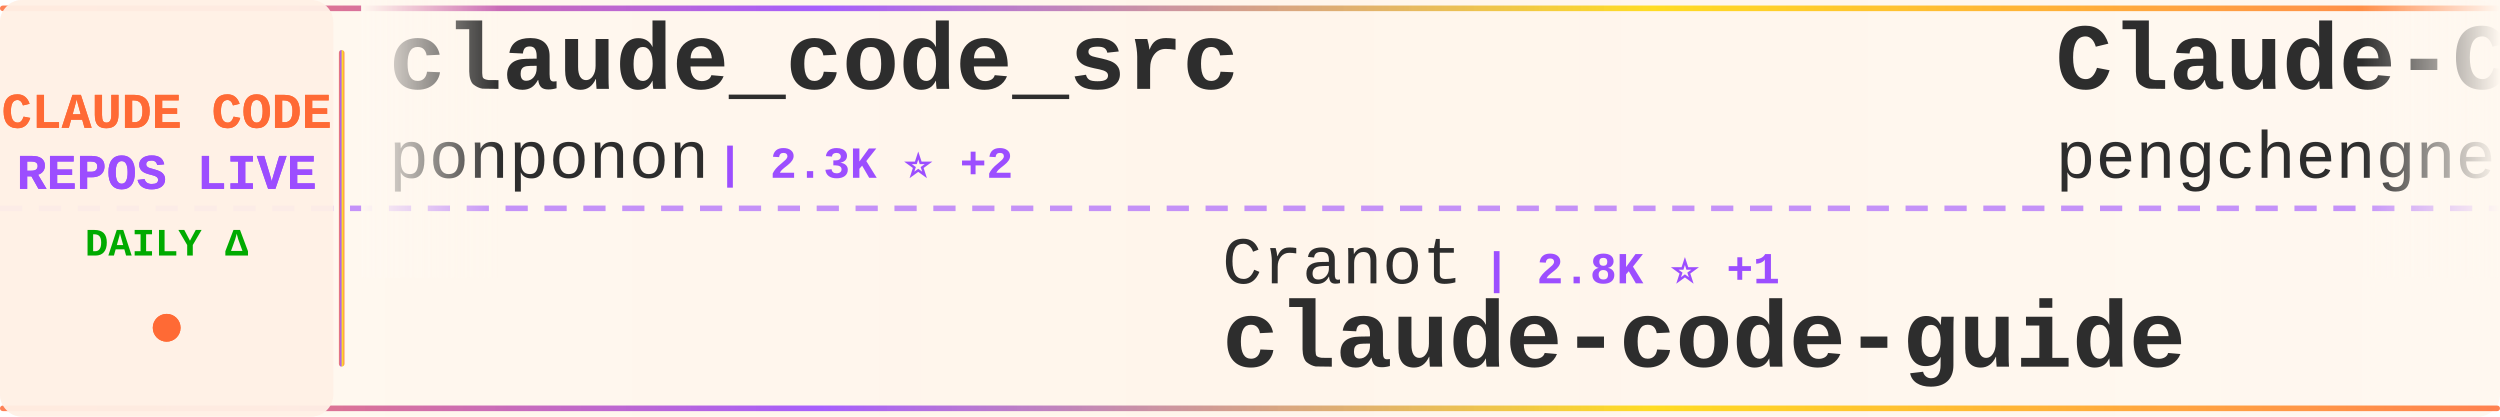
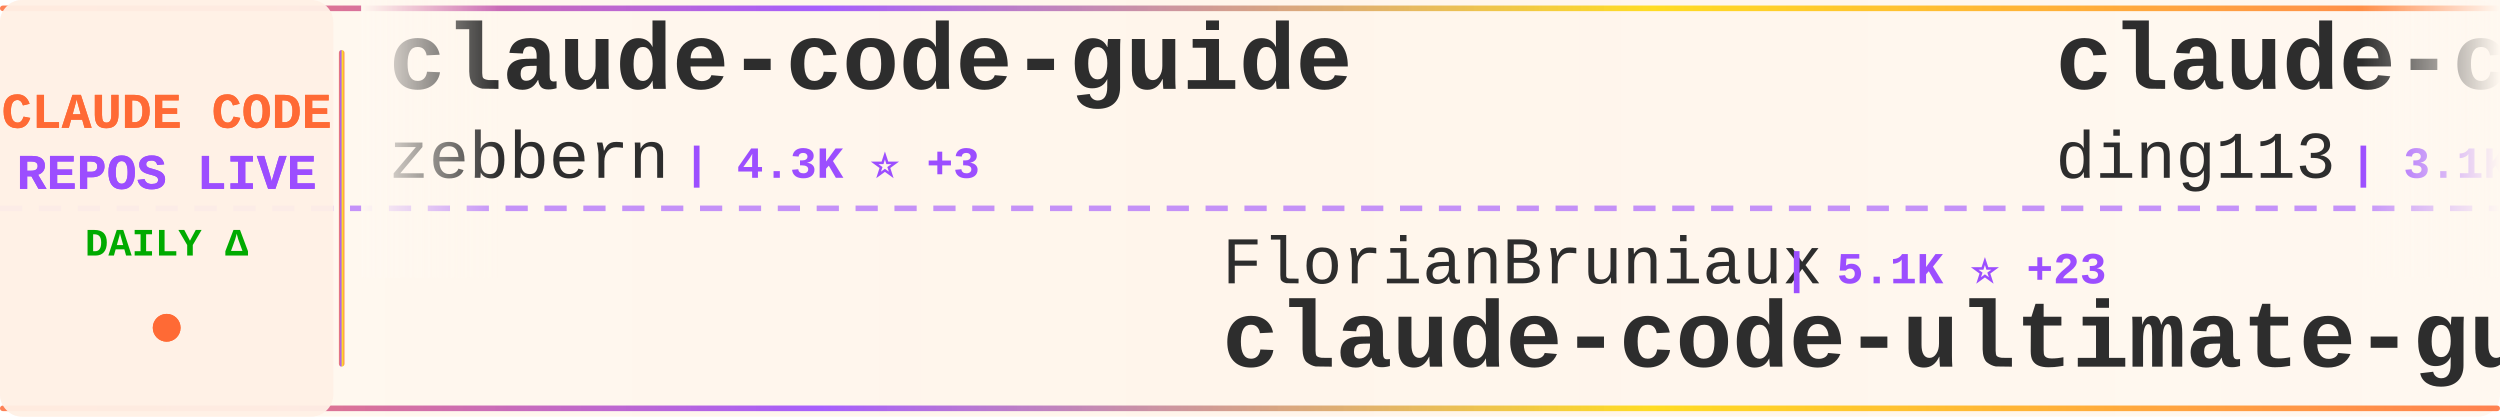
<svg xmlns="http://www.w3.org/2000/svg" width="900" height="150">
  <defs>
    <linearGradient id="tickerBg" x1="0%" y1="0%" x2="100%" y2="0%">
      <stop offset="0%" style="stop-color:#fff8f0;stop-opacity:0.98" />
      <stop offset="50%" style="stop-color:#fff5eb;stop-opacity:1" />
      <stop offset="100%" style="stop-color:#fff8f0;stop-opacity:0.98" />
    </linearGradient>
    <linearGradient id="borderGrad" x1="0%" y1="0%" x2="100%" y2="0%">
      <stop offset="0%" style="stop-color:#FF6B35;stop-opacity:0.85">
        <animate attributeName="stop-opacity" values="0.85;1;0.85" dur="2s" repeatCount="indefinite" />
      </stop>
      <stop offset="33%" style="stop-color:#9C4EFF;stop-opacity:0.9">
        <animate attributeName="stop-opacity" values="0.9;1;0.9" dur="2.2s" repeatCount="indefinite" />
      </stop>
      <stop offset="66%" style="stop-color:#FFD700;stop-opacity:0.85">
        <animate attributeName="stop-opacity" values="0.85;1;0.85" dur="1.8s" repeatCount="indefinite" />
      </stop>
      <stop offset="100%" style="stop-color:#FF6B35;stop-opacity:0.85">
        <animate attributeName="stop-opacity" values="0.85;1;0.85" dur="2s" repeatCount="indefinite" />
      </stop>
    </linearGradient>
    <filter id="textGlow">
      <feGaussianBlur stdDeviation="0.15" result="coloredBlur" />
      <feMerge>
        <feMergeNode in="coloredBlur" />
        <feMergeNode in="SourceGraphic" />
      </feMerge>
    </filter>
    <filter id="metricGlow">
      <feGaussianBlur stdDeviation="0.2" result="coloredBlur" />
      <feMerge>
        <feMergeNode in="coloredBlur" />
        <feMergeNode in="SourceGraphic" />
      </feMerge>
    </filter>
    <linearGradient id="leftFade" x1="0%" y1="0%" x2="100%" y2="0%">
      <stop offset="0%" style="stop-color:#fff8f0;stop-opacity:1" />
      <stop offset="100%" style="stop-color:#fff8f0;stop-opacity:0" />
    </linearGradient>
    <linearGradient id="rightFade" x1="0%" y1="0%" x2="100%" y2="0%">
      <stop offset="0%" style="stop-color:#fff8f0;stop-opacity:0" />
      <stop offset="100%" style="stop-color:#fff8f0;stop-opacity:1" />
    </linearGradient>
  </defs>
  <rect width="900" height="150" fill="url(#tickerBg)" rx="8" />
  <rect x="0" y="2" width="900" height="2" fill="url(#borderGrad)" rx="1" />
  <rect x="0" y="146" width="900" height="2" fill="url(#borderGrad)" rx="1" />
  <line x1="0" y1="75" x2="900" y2="75" stroke="#9C4EFF" stroke-width="2" stroke-dasharray="8 6" opacity="0.6" />
  <rect x="0" y="0" width="120" height="150" fill="#fff0e6" opacity="0.95" rx="8" />
  <text x="60" y="46" font-family="'Courier New', monospace" font-size="18" font-weight="bold" fill="#FF6B35" text-anchor="middle" filter="url(#textGlow)">
    CLAUDE CODE
  </text>
  <text x="60" y="68" font-family="'Courier New', monospace" font-size="18" font-weight="bold" fill="#9C4EFF" text-anchor="middle" filter="url(#textGlow)">
    REPOS LIVE
  </text>
  <text x="60" y="92" font-family="'Courier New', monospace" font-size="14" font-weight="bold" fill="#00aa00" text-anchor="middle">
    DAILY Δ
  </text>
  <circle cx="60" cy="118" r="5" fill="#FF6B35" filter="url(#metricGlow)">
    <animate attributeName="r" values="4;6;4" dur="1.5s" repeatCount="indefinite" />
    <animate attributeName="opacity" values="0.6;1;0.6" dur="1.5s" repeatCount="indefinite" />
  </circle>
  <rect x="122" y="18" width="2" height="114" fill="url(#borderGrad)" rx="1" />
  <clipPath id="tickerClip">
    <rect x="130" y="0" width="770" height="150" />
  </clipPath>
  <g clip-path="url(#tickerClip)">
    <g id="tickerItems">
      <animateTransform attributeName="transform" attributeType="XML" type="translate" from="0 0" to="-3000 0" dur="54s" repeatCount="indefinite" />
      <g transform="translate(0, 0)">
-         <text x="140" y="32" font-family="'Courier New', monospace" font-size="34" font-weight="bold" fill="#2d2d2d">claude_code_src</text>
-         <text x="140" y="64" font-family="'Courier New', monospace" font-size="24" font-weight="normal" fill="#2d2d2d" opacity="1.0">ponponon</text>
-         <text x="258" y="64" font-family="'Courier New', monospace" font-size="16" font-weight="bold" fill="#9C4EFF"> | 2.3K ⭐ +2</text>
+         <text x="140" y="32" font-family="'Courier New', monospace" font-size="34" font-weight="bold" fill="#2d2d2d">claude-code-guide</text>
+         <text x="140" y="64" font-family="'Courier New', monospace" font-size="24" font-weight="normal" fill="#2d2d2d" opacity="1.0">zebbern</text>
+         <text x="246" y="64" font-family="'Courier New', monospace" font-size="16" font-weight="bold" fill="#9C4EFF"> | 4.3K ⭐ +3</text>
      </g>
      <g transform="translate(300, 0)">
-         <text x="140" y="102" font-family="'Courier New', monospace" font-size="24" font-weight="normal" fill="#2d2d2d" opacity="1.0">Cranot</text>
-         <text x="234" y="102" font-family="'Courier New', monospace" font-size="16" font-weight="bold" fill="#9C4EFF"> | 2.8K ⭐ +1</text>
-         <text x="140" y="132" font-family="'Courier New', monospace" font-size="34" font-weight="bold" fill="#2d2d2d">claude-code-guide</text>
+         <text x="140" y="102" font-family="'Courier New', monospace" font-size="24" font-weight="normal" fill="#2d2d2d" opacity="1.0">FlorianBruniaux</text>
+         <text x="342" y="102" font-family="'Courier New', monospace" font-size="16" font-weight="bold" fill="#9C4EFF"> | 5.1K ⭐ +23</text>
+         <text x="140" y="132" font-family="'Courier New', monospace" font-size="34" font-weight="bold" fill="#2d2d2d">claude-code-ultimate-gui...</text>
      </g>
      <g transform="translate(600, 0)">
-         <text x="140" y="32" font-family="'Courier New', monospace" font-size="34" font-weight="bold" fill="#2d2d2d">Claude-Code</text>
-         <text x="140" y="64" font-family="'Courier New', monospace" font-size="24" font-weight="normal" fill="#2d2d2d" opacity="1.0">pengchengneo</text>
-         <text x="306" y="64" font-family="'Courier New', monospace" font-size="16" font-weight="bold" fill="#9C4EFF"> | 1.6K ⭐ +2</text>
+         <text x="140" y="32" font-family="'Courier New', monospace" font-size="34" font-weight="bold" fill="#2d2d2d">claude-code-hub</text>
+         <text x="140" y="64" font-family="'Courier New', monospace" font-size="24" font-weight="normal" fill="#2d2d2d" opacity="1.0">ding113</text>
+         <text x="246" y="64" font-family="'Courier New', monospace" font-size="16" font-weight="bold" fill="#9C4EFF"> | 3.1K ⭐ +10</text>
      </g>
      <g transform="translate(900, 0)">
-         <text x="140" y="102" font-family="'Courier New', monospace" font-size="24" font-weight="normal" fill="#2d2d2d" opacity="1.0">Yuyz0112</text>
-         <text x="258" y="102" font-family="'Courier New', monospace" font-size="16" font-weight="bold" fill="#9C4EFF"> | 2.4K ⭐</text>
-         <text x="140" y="132" font-family="'Courier New', monospace" font-size="34" font-weight="bold" fill="#2d2d2d">claude-code-reverse</text>
+         <text x="140" y="102" font-family="'Courier New', monospace" font-size="24" font-weight="normal" fill="#2d2d2d" opacity="1.0">catlog22</text>
+         <text x="258" y="102" font-family="'Courier New', monospace" font-size="16" font-weight="bold" fill="#9C4EFF"> | 2.1K ⭐ +2</text>
+         <text x="140" y="132" font-family="'Courier New', monospace" font-size="34" font-weight="bold" fill="#2d2d2d">Claude-Code-Workflow</text>
      </g>
      <g transform="translate(1200, 0)">
-         <text x="140" y="32" font-family="'Courier New', monospace" font-size="34" font-weight="bold" fill="#2d2d2d">claude-code</text>
-         <text x="140" y="64" font-family="'Courier New', monospace" font-size="24" font-weight="normal" fill="#2d2d2d" opacity="1.0">Tinkeringg-Lab</text>
-         <text x="330" y="64" font-family="'Courier New', monospace" font-size="16" font-weight="bold" fill="#9C4EFF"> | 208 ⭐</text>
+         <text x="140" y="32" font-family="'Courier New', monospace" font-size="34" font-weight="bold" fill="#2d2d2d">ralph-claude-code</text>
+         <text x="140" y="64" font-family="'Courier New', monospace" font-size="24" font-weight="normal" fill="#2d2d2d" opacity="1.0">frankbria</text>
+         <text x="270" y="64" font-family="'Courier New', monospace" font-size="16" font-weight="bold" fill="#9C4EFF"> | 9.4K ⭐ +12</text>
      </g>
      <g transform="translate(1500, 0)">
-         <text x="140" y="102" font-family="'Courier New', monospace" font-size="24" font-weight="normal" fill="#2d2d2d" opacity="1.0">digitalsamba</text>
-         <text x="306" y="102" font-family="'Courier New', monospace" font-size="16" font-weight="bold" fill="#9C4EFF"> | 1.6K ⭐ +22</text>
-         <text x="140" y="132" font-family="'Courier New', monospace" font-size="34" font-weight="bold" fill="#2d2d2d">claude-code-video-toolki...</text>
+         <text x="140" y="102" font-family="'Courier New', monospace" font-size="24" font-weight="normal" fill="#2d2d2d" opacity="1.0">lowcortisolprogrammer</text>
+         <text x="414" y="102" font-family="'Courier New', monospace" font-size="16" font-weight="bold" fill="#9C4EFF"> | 171 ⭐</text>
+         <text x="140" y="132" font-family="'Courier New', monospace" font-size="34" font-weight="bold" fill="#2d2d2d">claude-code</text>
      </g>
      <g transform="translate(1800, 0)">
-         <text x="140" y="32" font-family="'Courier New', monospace" font-size="34" font-weight="bold" fill="#2d2d2d">claude-code-action</text>
-         <text x="140" y="64" font-family="'Courier New', monospace" font-size="24" font-weight="normal" fill="#2d2d2d" opacity="1.0">anthropics</text>
-         <text x="282" y="64" font-family="'Courier New', monospace" font-size="16" font-weight="bold" fill="#9C4EFF"> | 8.1K ⭐ +14</text>
+         <text x="140" y="32" font-family="'Courier New', monospace" font-size="34" font-weight="bold" fill="#2d2d2d">learn-claude-code</text>
+         <text x="140" y="64" font-family="'Courier New', monospace" font-size="24" font-weight="normal" fill="#2d2d2d" opacity="1.0">shareAI-lab</text>
+         <text x="294" y="64" font-family="'Courier New', monospace" font-size="16" font-weight="bold" fill="#9C4EFF"> | 67.9K ⭐ +220</text>
      </g>
      <g transform="translate(2100, 0)">
-         <text x="140" y="102" font-family="'Courier New', monospace" font-size="24" font-weight="normal" fill="#2d2d2d" opacity="1.0">oboard</text>
-         <text x="234" y="102" font-family="'Courier New', monospace" font-size="16" font-weight="bold" fill="#9C4EFF"> | 3.2K ⭐ +2</text>
-         <text x="140" y="132" font-family="'Courier New', monospace" font-size="34" font-weight="bold" fill="#2d2d2d">claude-code-rev</text>
+         <text x="140" y="102" font-family="'Courier New', monospace" font-size="24" font-weight="normal" fill="#2d2d2d" opacity="1.0">multica-ai</text>
+         <text x="282" y="102" font-family="'Courier New', monospace" font-size="16" font-weight="bold" fill="#9C4EFF"> | 180.3K ⭐ +756</text>
+         <text x="140" y="132" font-family="'Courier New', monospace" font-size="34" font-weight="bold" fill="#2d2d2d">andrej-karpathy-skills</text>
      </g>
      <g transform="translate(2400, 0)">
-         <text x="140" y="32" font-family="'Courier New', monospace" font-size="34" font-weight="bold" fill="#2d2d2d">claude-code-prompts</text>
-         <text x="140" y="64" font-family="'Courier New', monospace" font-size="24" font-weight="normal" fill="#2d2d2d" opacity="1.0">repowise-dev</text>
-         <text x="306" y="64" font-family="'Courier New', monospace" font-size="16" font-weight="bold" fill="#9C4EFF"> | 1.1K ⭐</text>
+         <text x="140" y="32" font-family="'Courier New', monospace" font-size="34" font-weight="bold" fill="#2d2d2d">claude-code-video-toolki...</text>
+         <text x="140" y="64" font-family="'Courier New', monospace" font-size="24" font-weight="normal" fill="#2d2d2d" opacity="1.0">digitalsamba</text>
+         <text x="306" y="64" font-family="'Courier New', monospace" font-size="16" font-weight="bold" fill="#9C4EFF"> | 1.6K ⭐ +18</text>
      </g>
      <g transform="translate(2700, 0)">
-         <text x="140" y="102" font-family="'Courier New', monospace" font-size="24" font-weight="normal" fill="#2d2d2d" opacity="1.0">luongnv89</text>
-         <text x="270" y="102" font-family="'Courier New', monospace" font-size="16" font-weight="bold" fill="#9C4EFF"> | 37.8K ⭐ +95</text>
-         <text x="140" y="132" font-family="'Courier New', monospace" font-size="34" font-weight="bold" fill="#2d2d2d">claude-howto</text>
+         <text x="140" y="102" font-family="'Courier New', monospace" font-size="24" font-weight="normal" fill="#2d2d2d" opacity="1.0">Onewon</text>
+         <text x="234" y="102" font-family="'Courier New', monospace" font-size="16" font-weight="bold" fill="#9C4EFF"> | 182 ⭐</text>
+         <text x="140" y="132" font-family="'Courier New', monospace" font-size="34" font-weight="bold" fill="#2d2d2d">claude-code</text>
      </g>
      <g transform="translate(3000, 0)">
-         <text x="140" y="32" font-family="'Courier New', monospace" font-size="34" font-weight="bold" fill="#2d2d2d">claude_code_src</text>
-         <text x="140" y="64" font-family="'Courier New', monospace" font-size="24" font-weight="normal" fill="#2d2d2d" opacity="1.0">ponponon</text>
-         <text x="258" y="64" font-family="'Courier New', monospace" font-size="16" font-weight="bold" fill="#9C4EFF"> | 2.3K ⭐ +2</text>
+         <text x="140" y="32" font-family="'Courier New', monospace" font-size="34" font-weight="bold" fill="#2d2d2d">claude-code-guide</text>
+         <text x="140" y="64" font-family="'Courier New', monospace" font-size="24" font-weight="normal" fill="#2d2d2d" opacity="1.0">zebbern</text>
+         <text x="246" y="64" font-family="'Courier New', monospace" font-size="16" font-weight="bold" fill="#9C4EFF"> | 4.3K ⭐ +3</text>
      </g>
      <g transform="translate(3300, 0)">
-         <text x="140" y="102" font-family="'Courier New', monospace" font-size="24" font-weight="normal" fill="#2d2d2d" opacity="1.0">Cranot</text>
-         <text x="234" y="102" font-family="'Courier New', monospace" font-size="16" font-weight="bold" fill="#9C4EFF"> | 2.8K ⭐ +1</text>
-         <text x="140" y="132" font-family="'Courier New', monospace" font-size="34" font-weight="bold" fill="#2d2d2d">claude-code-guide</text>
+         <text x="140" y="102" font-family="'Courier New', monospace" font-size="24" font-weight="normal" fill="#2d2d2d" opacity="1.0">FlorianBruniaux</text>
+         <text x="342" y="102" font-family="'Courier New', monospace" font-size="16" font-weight="bold" fill="#9C4EFF"> | 5.1K ⭐ +23</text>
+         <text x="140" y="132" font-family="'Courier New', monospace" font-size="34" font-weight="bold" fill="#2d2d2d">claude-code-ultimate-gui...</text>
      </g>
      <g transform="translate(3600, 0)">
-         <text x="140" y="32" font-family="'Courier New', monospace" font-size="34" font-weight="bold" fill="#2d2d2d">Claude-Code</text>
-         <text x="140" y="64" font-family="'Courier New', monospace" font-size="24" font-weight="normal" fill="#2d2d2d" opacity="1.0">pengchengneo</text>
-         <text x="306" y="64" font-family="'Courier New', monospace" font-size="16" font-weight="bold" fill="#9C4EFF"> | 1.6K ⭐ +2</text>
+         <text x="140" y="32" font-family="'Courier New', monospace" font-size="34" font-weight="bold" fill="#2d2d2d">claude-code-hub</text>
+         <text x="140" y="64" font-family="'Courier New', monospace" font-size="24" font-weight="normal" fill="#2d2d2d" opacity="1.0">ding113</text>
+         <text x="246" y="64" font-family="'Courier New', monospace" font-size="16" font-weight="bold" fill="#9C4EFF"> | 3.1K ⭐ +10</text>
      </g>
      <g transform="translate(3900, 0)">
-         <text x="140" y="102" font-family="'Courier New', monospace" font-size="24" font-weight="normal" fill="#2d2d2d" opacity="1.0">Yuyz0112</text>
-         <text x="258" y="102" font-family="'Courier New', monospace" font-size="16" font-weight="bold" fill="#9C4EFF"> | 2.4K ⭐</text>
-         <text x="140" y="132" font-family="'Courier New', monospace" font-size="34" font-weight="bold" fill="#2d2d2d">claude-code-reverse</text>
+         <text x="140" y="102" font-family="'Courier New', monospace" font-size="24" font-weight="normal" fill="#2d2d2d" opacity="1.0">catlog22</text>
+         <text x="258" y="102" font-family="'Courier New', monospace" font-size="16" font-weight="bold" fill="#9C4EFF"> | 2.1K ⭐ +2</text>
+         <text x="140" y="132" font-family="'Courier New', monospace" font-size="34" font-weight="bold" fill="#2d2d2d">Claude-Code-Workflow</text>
      </g>
    </g>
  </g>
  <rect x="130" y="0" width="50" height="100" fill="url(#leftFade)" />
  <rect x="850" y="0" width="50" height="100" fill="url(#rightFade)" />
</svg>
